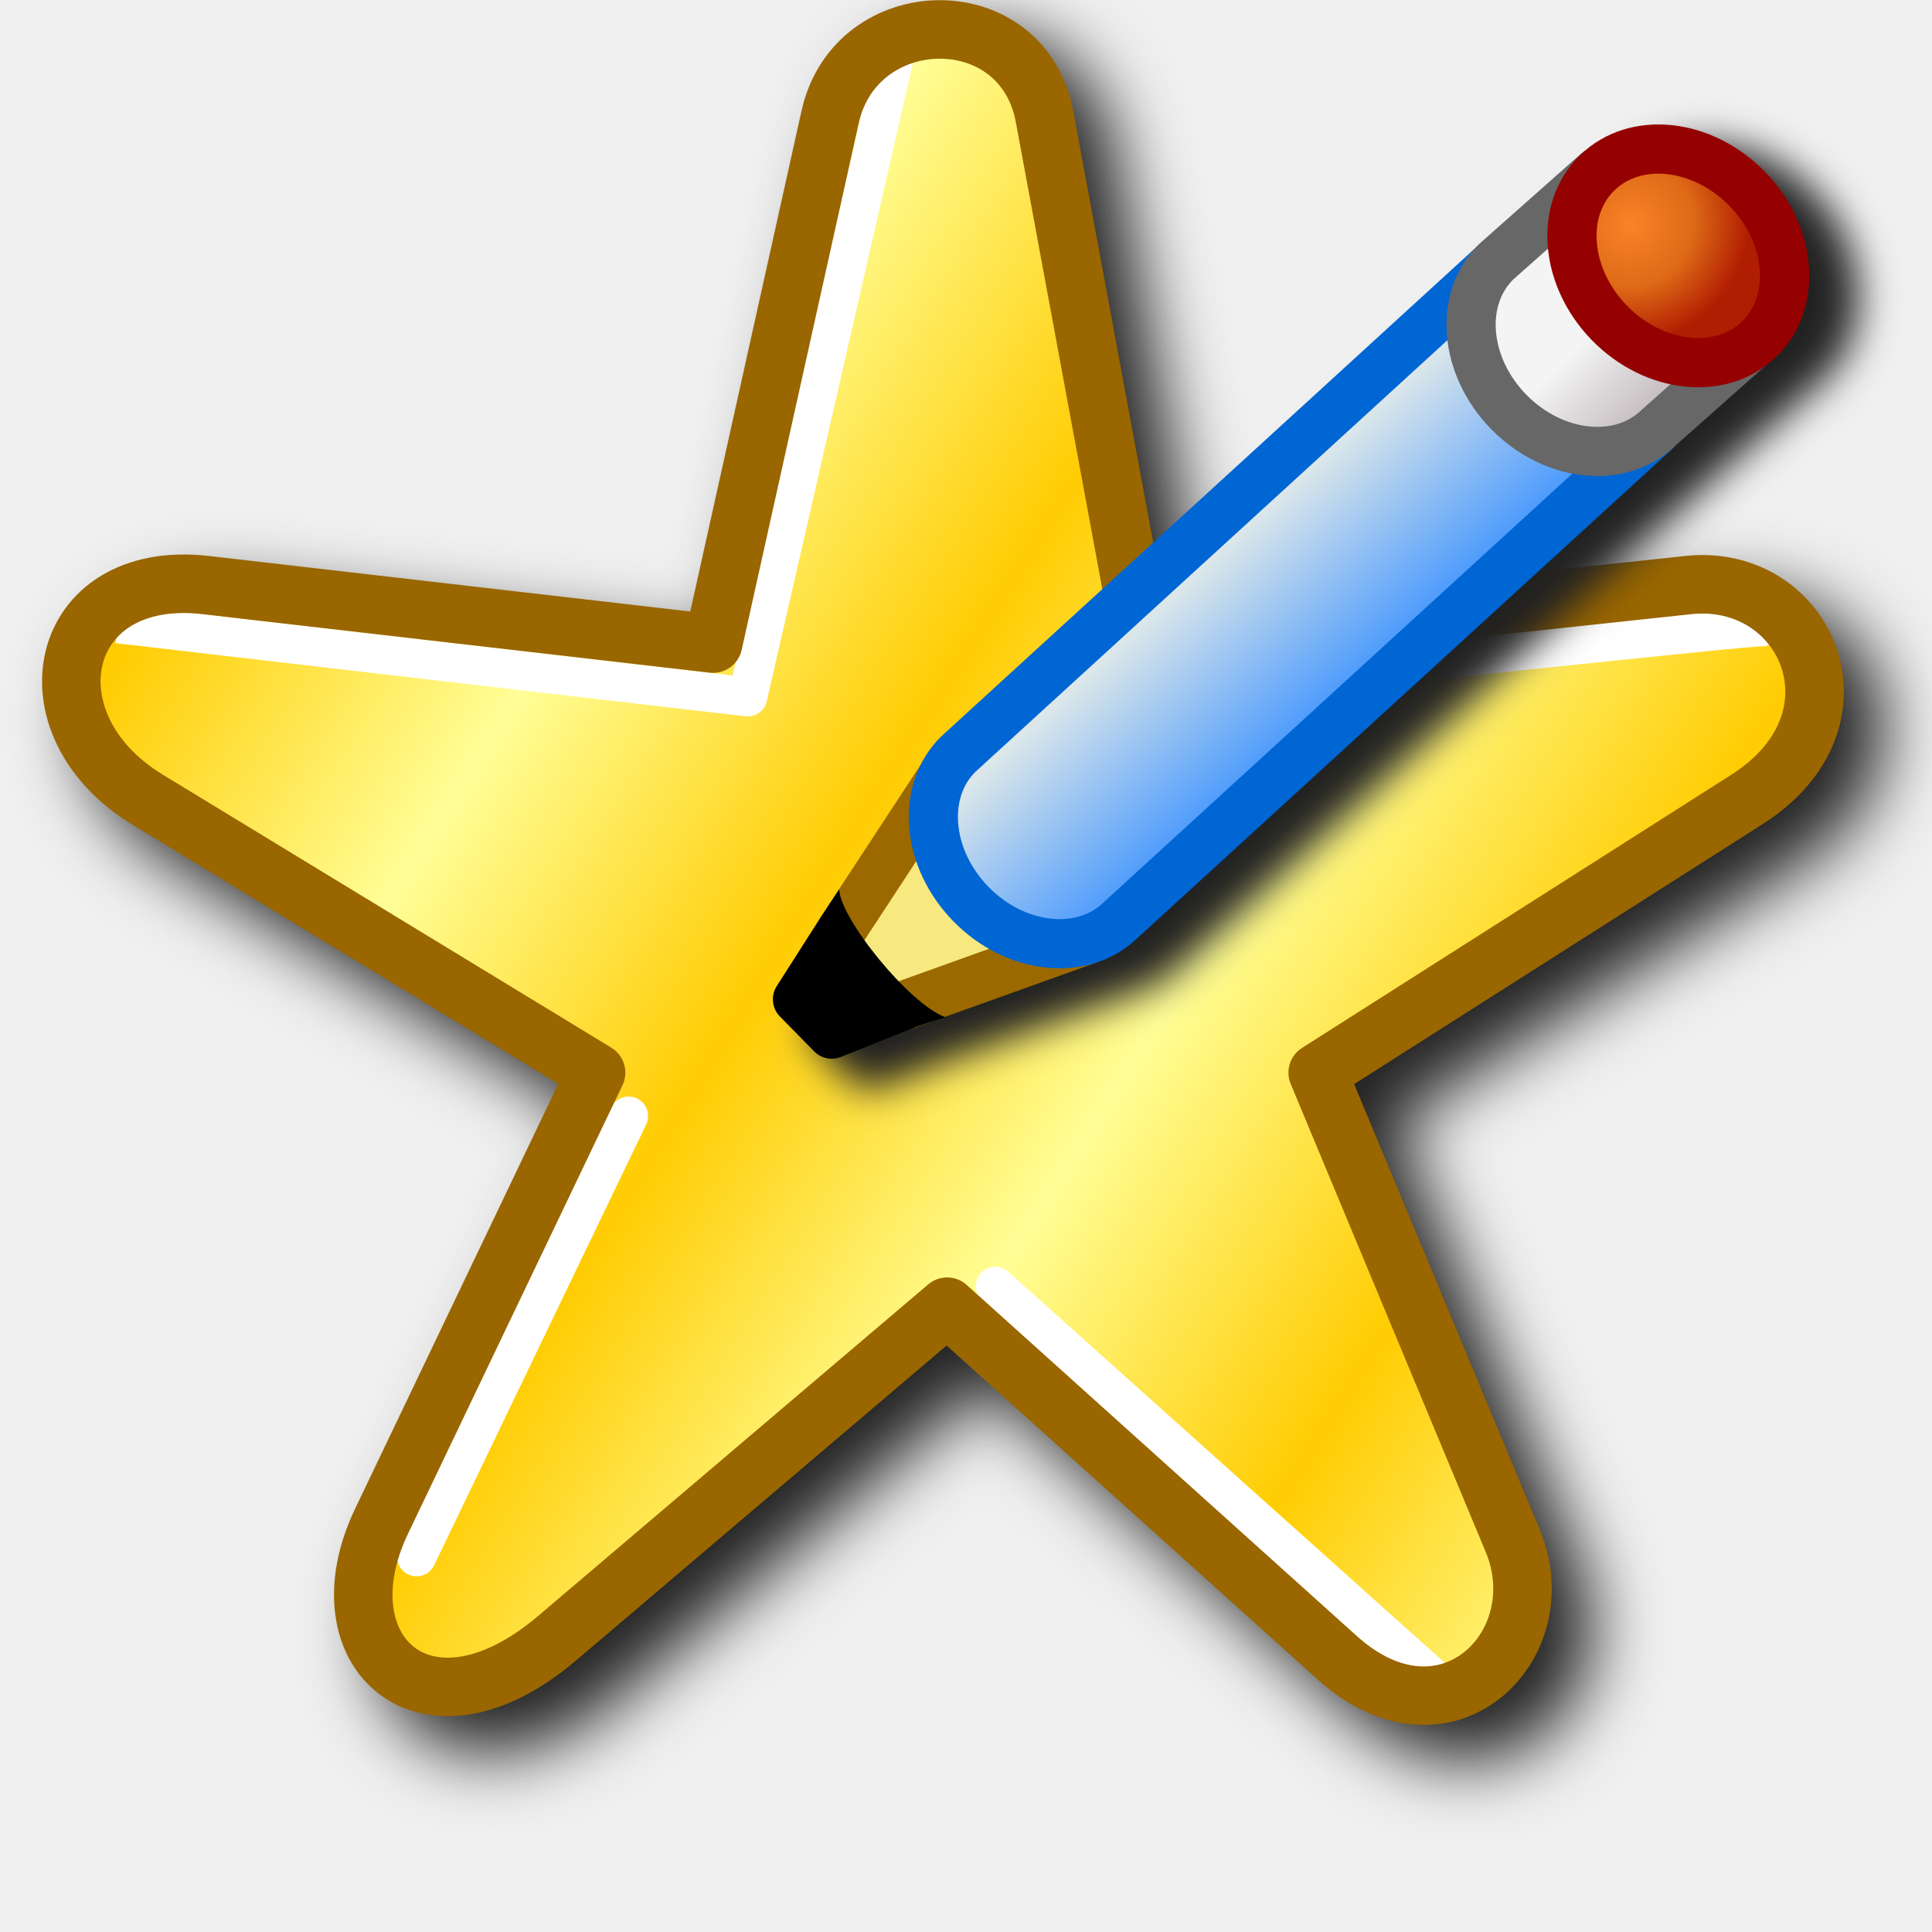
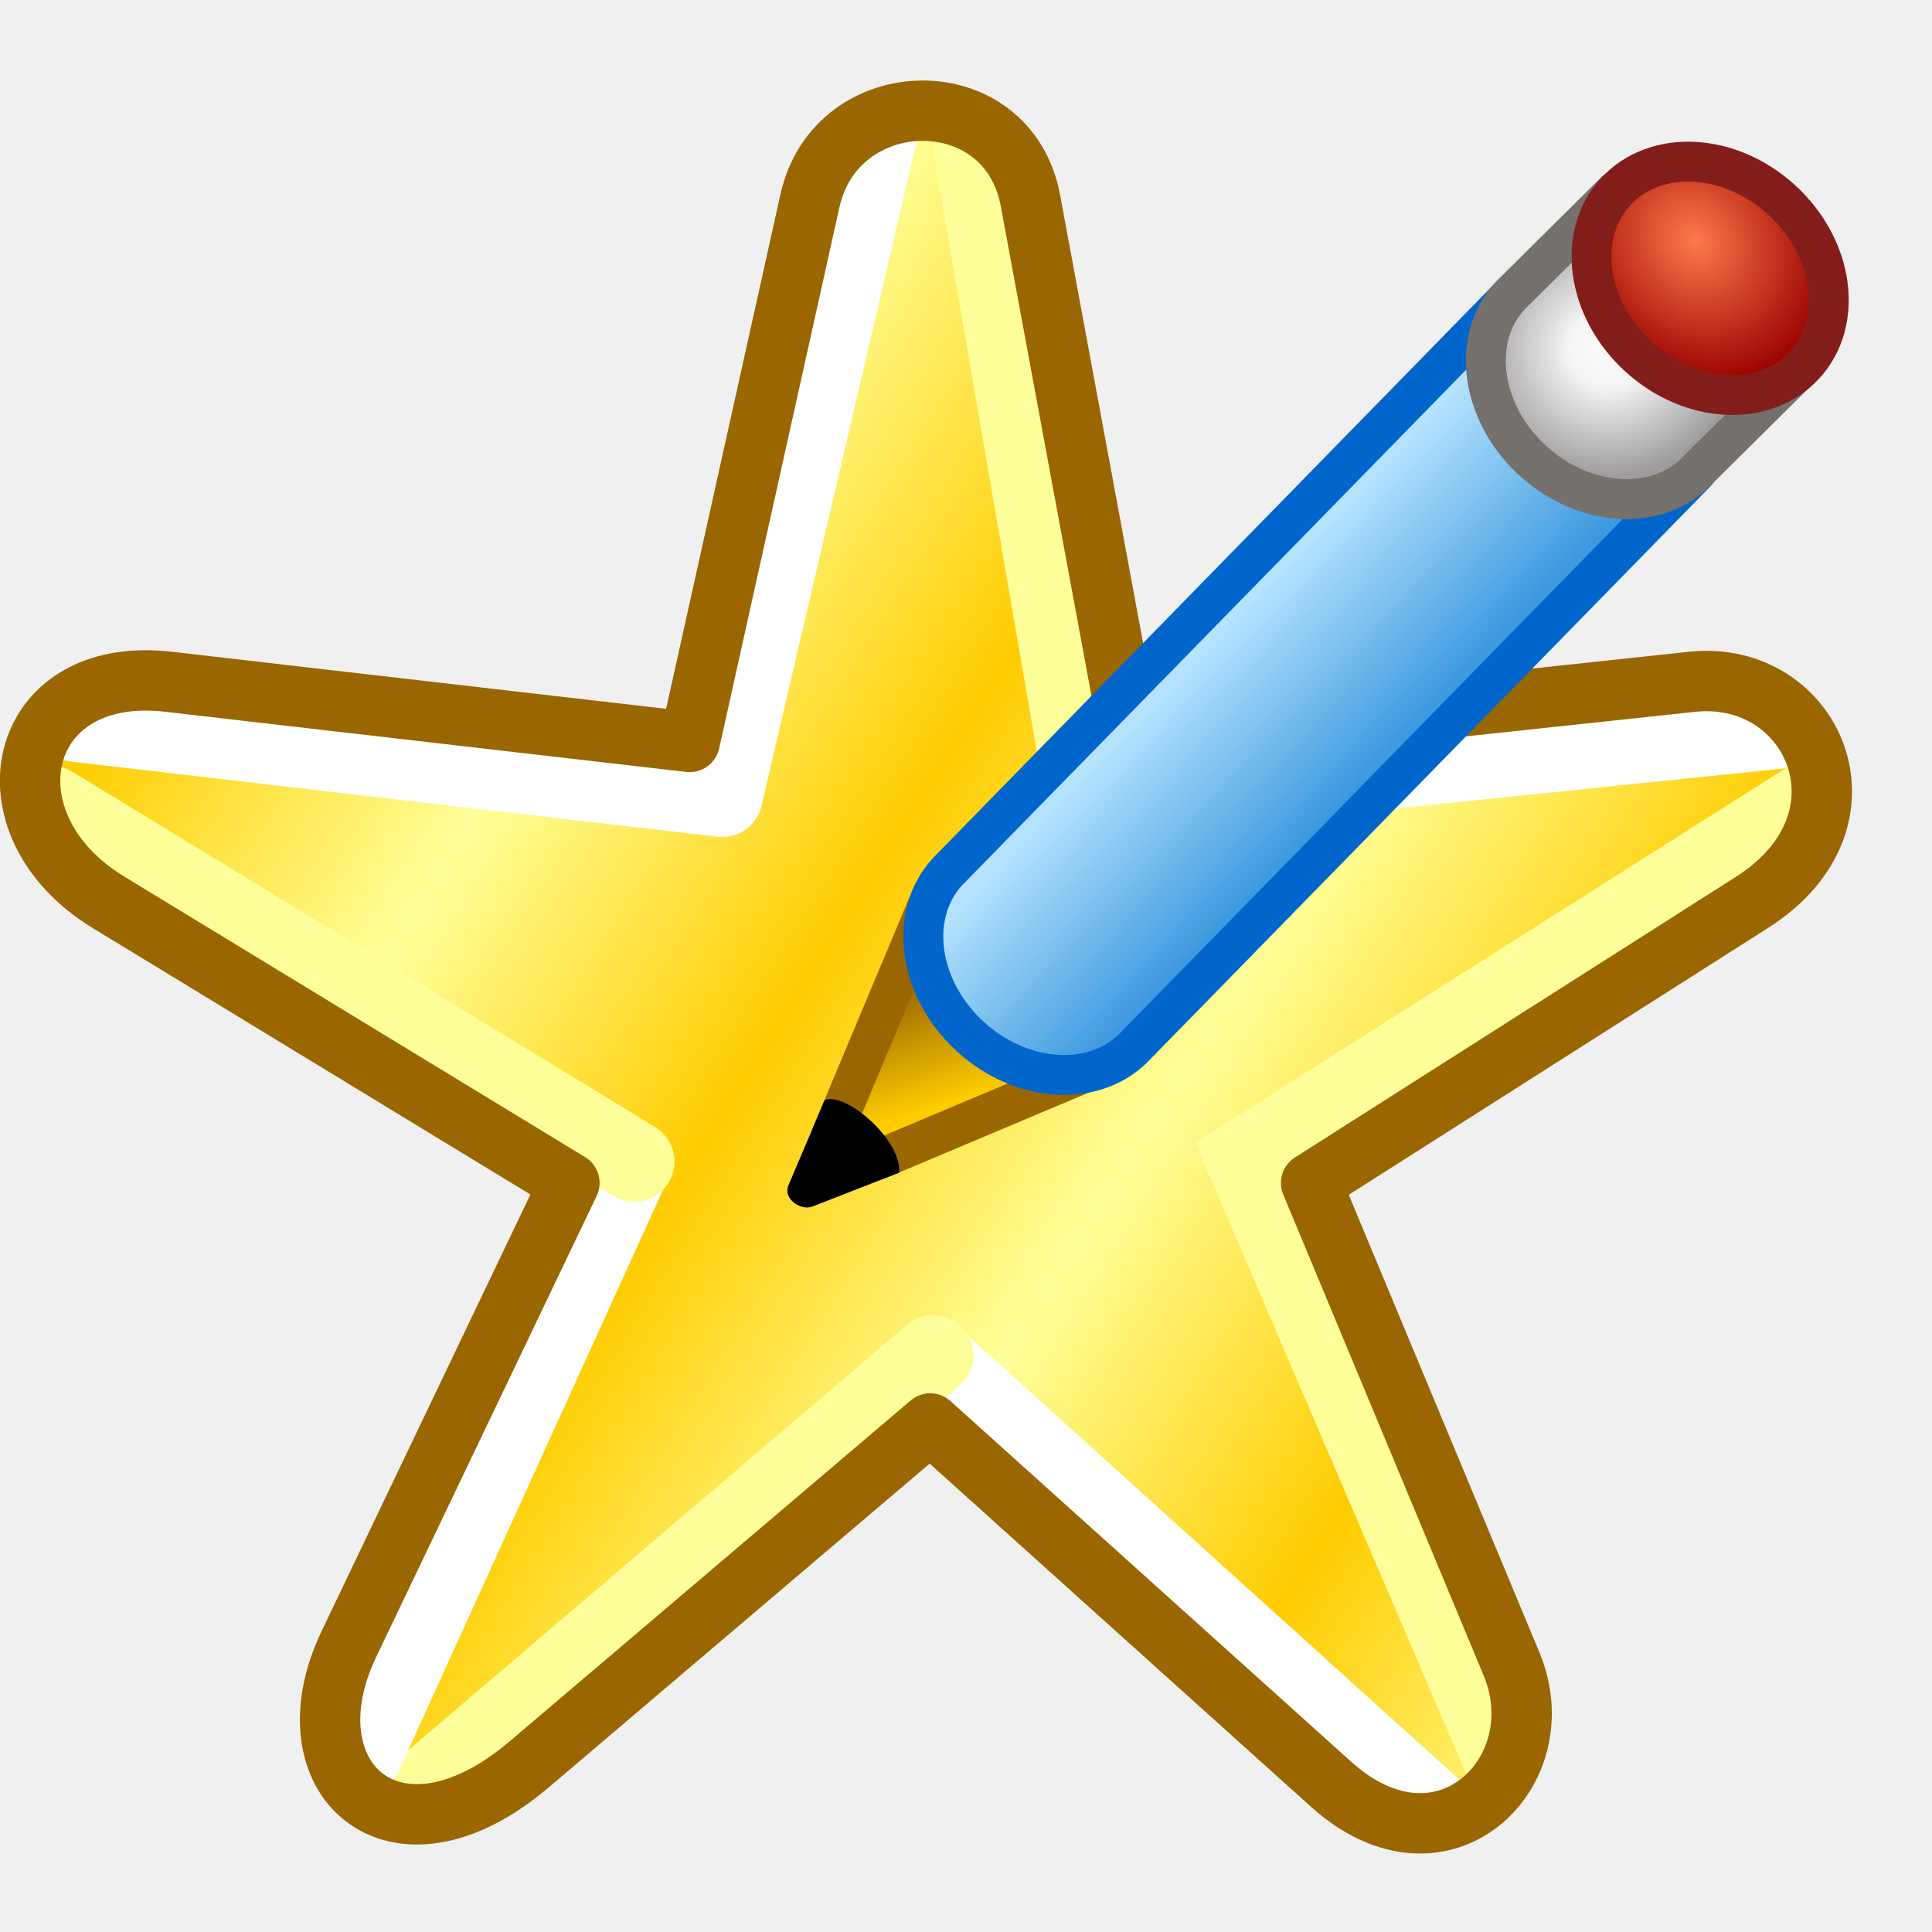
- <svg xmlns="http://www.w3.org/2000/svg" xmlns:xlink="http://www.w3.org/1999/xlink" id="svg8" version="1.1" viewBox="0 0 256 256" height="256" width="256">
+ <svg xmlns="http://www.w3.org/2000/svg" xmlns:xlink="http://www.w3.org/1999/xlink" width="48" height="48" viewBox="0 0 48 48" version="1.1" id="svg8">
  <defs id="defs2">
-     <linearGradient xlink:href="#linearGradient981" id="linearGradient922" gradientUnits="userSpaceOnUse" x1="-14.023" y1="8.467" x2="-17.727" y2="3.836" />
+     <linearGradient id="linearGradient1019">
+       <stop id="stop1015" offset="0" style="stop-color:#ffff99;stop-opacity:1" />
+       <stop style="stop-color:#ffcc00;stop-opacity:1" offset="0.2" id="stop1031" />
+       <stop style="stop-color:#ffff99;stop-opacity:1" offset="0.4" id="stop1023" />
+       <stop id="stop1033" offset="0.6" style="stop-color:#ffcc00;stop-opacity:1" />
+       <stop id="stop1029" offset="0.8" style="stop-color:#ffff99;stop-opacity:1" />
+       <stop id="stop1017" offset="1" style="stop-color:#ffcc00;stop-opacity:1" />
+     </linearGradient>
+     <linearGradient gradientTransform="matrix(0.9726585,0,0,0.9726585,4.097542,5.709723)" gradientUnits="userSpaceOnUse" y2="10.642" x2="18.748" y1="35" x1="57.568" id="linearGradient1021" xlink:href="#linearGradient1019" />
+     <linearGradient xlink:href="#linearGradient6896" id="linearGradient6898" x1="844.8" y1="587.94" x2="849.346" y2="538.797" gradientUnits="userSpaceOnUse" />
+     <linearGradient id="linearGradient6896">
+       <stop style="stop-color:#ffcc00;stop-opacity:1" offset="0" id="stop6892" />
+       <stop style="stop-color:#996600;stop-opacity:1" offset="1" id="stop6894" />
+     </linearGradient>
+     <linearGradient xlink:href="#linearGradient981" id="linearGradient922" gradientUnits="userSpaceOnUse" x1="-14.023" y1="8.467" x2="-17.727" y2="3.836" gradientTransform="matrix(13.02431,3.529733,-3.529733,13.02431,1257.77,473.7871)" />
    <linearGradient id="linearGradient981">
-       <stop id="stop977" offset="0" style="stop-color:#4f9cfc;stop-opacity:1" />
-       <stop id="stop979" offset="1" style="stop-color:#dce7ea;stop-opacity:1" />
+       <stop id="stop977" offset="0" style="stop-color:#3e9ade;stop-opacity:1" />
+       <stop id="stop979" offset="1" style="stop-color:#b4e2ff;stop-opacity:1" />
    </linearGradient>
-     <linearGradient xlink:href="#linearGradient989" id="linearGradient924" gradientUnits="userSpaceOnUse" x1="1.974" y1="2.175" x2="2.107" y2="7.985" />
+     <radialGradient xlink:href="#linearGradient989" id="radialGradient103313" cx="1203.634" cy="413.575" fx="1203.634" fy="413.575" r="64.544" gradientTransform="matrix(0.825096,0,0,0.7899363,210.5204,87.20339)" gradientUnits="userSpaceOnUse" />
    <linearGradient id="linearGradient989">
-       <stop id="stop985" offset="0" style="stop-color:#c7c0c2;stop-opacity:1" />
-       <stop style="stop-color:#f4f4f4;stop-opacity:1" offset="0.5" id="stop993" />
-       <stop id="stop987" offset="1" style="stop-color:#f4f4f4;stop-opacity:1" />
+       <stop id="stop985" offset="0" style="stop-color:#fdfbfc;stop-opacity:1" />
+       <stop style="stop-color:#f5f5f5;stop-opacity:1" offset="0.3" id="stop993" />
+       <stop id="stop987" offset="1" style="stop-color:#9e9b9c;stop-opacity:1" />
    </linearGradient>
-     <radialGradient xlink:href="#linearGradient971" id="radialGradient973-5" cx="-1.299" cy="7.316" fx="-1.299" fy="7.316" r="3.895" gradientTransform="matrix(0.9961947,-0.08715581,0.08371865,0.9569078,-0.6115737,-0.4278903)" gradientUnits="userSpaceOnUse" />
+     <radialGradient xlink:href="#linearGradient971" id="radialGradient973-5" cx="-2.106" cy="6.507" fx="-2.106" fy="6.507" r="3.895" gradientTransform="matrix(12.9731,2.249343,-2.596824,14.97719,-927.8622,-970.4335)" gradientUnits="userSpaceOnUse" />
    <linearGradient id="linearGradient971">
-       <stop id="stop967" offset="0" style="stop-color:#f98329;stop-opacity:1" />
-       <stop style="stop-color:#de6a17;stop-opacity:1" offset="0.526" id="stop975" />
-       <stop id="stop969" offset="1" style="stop-color:#b11d01;stop-opacity:1" />
+       <stop id="stop967" offset="0" style="stop-color:#ff794b;stop-opacity:1" />
+       <stop id="stop969" offset="1" style="stop-color:#990000;stop-opacity:1" />
    </linearGradient>
-     <filter height="1.098" y="-0.049" width="1.094" x="-0.047" id="filter1007" style="color-interpolation-filters:sRGB">
-       <feGaussianBlur id="feGaussianBlur1009" stdDeviation="0.906" />
-     </filter>
-     <filter height="1.098" y="-0.049" width="1.094" x="-0.047" id="filter1123" style="color-interpolation-filters:sRGB">
-       <feGaussianBlur id="feGaussianBlur1125" stdDeviation="0.889" />
-     </filter>
-     <linearGradient gradientTransform="matrix(5.168436,0,0,5.168436,-48.34546,5.714262)" gradientUnits="userSpaceOnUse" y2="10.642" x2="18.748" y1="35" x1="57.568" id="linearGradient1021" xlink:href="#linearGradient1019" />
-     <linearGradient id="linearGradient1019">
-       <stop id="stop1015" offset="0" style="stop-color:#fffe97;stop-opacity:1" />
-       <stop style="stop-color:#ffcc02;stop-opacity:1" offset="0.2" id="stop1031" />
-       <stop style="stop-color:#fffe96;stop-opacity:1" offset="0.4" id="stop1023" />
-       <stop id="stop1033" offset="0.6" style="stop-color:#ffcc02;stop-opacity:1" />
-       <stop id="stop1029" offset="0.8" style="stop-color:#fffe97;stop-opacity:1" />
-       <stop id="stop1017" offset="1" style="stop-color:#ffcc02;stop-opacity:1" />
-     </linearGradient>
-     <filter height="1.101" y="-0.051" width="1.091" x="-0.046" id="filter1378" style="color-interpolation-filters:sRGB">
-       <feGaussianBlur id="feGaussianBlur1380" stdDeviation="2.641" />
-     </filter>
  </defs>
-   <g transform="translate(-12.56771)" id="layer1">
-     <g id="g974">
-       <g id="g1162" style="mix-blend-mode:normal;fill:#050505;fill-opacity:1;stroke:none;filter:url(#filter1007)" transform="matrix(5.168436,0,0,5.168436,-48.03882,-0.1502543)">
-         <path id="path1164" style="color:#000000;font-style:normal;font-variant:normal;font-weight:normal;font-stretch:normal;font-size:medium;line-height:normal;font-family:sans-serif;font-variant-ligatures:normal;font-variant-position:normal;font-variant-caps:normal;font-variant-numeric:normal;font-variant-alternates:normal;font-variant-east-asian:normal;font-feature-settings:normal;font-variation-settings:normal;text-indent:0;text-align:start;text-decoration:none;text-decoration-line:none;text-decoration-style:solid;text-decoration-color:#000000;letter-spacing:normal;word-spacing:normal;text-transform:none;writing-mode:lr-tb;direction:ltr;text-orientation:mixed;dominant-baseline:auto;baseline-shift:baseline;text-anchor:start;white-space:normal;shape-padding:0;shape-margin:0;inline-size:0;clip-rule:nonzero;display:inline;overflow:visible;visibility:visible;opacity:1;isolation:auto;mix-blend-mode:normal;color-interpolation:sRGB;color-interpolation-filters:linearRGB;solid-color:#000000;solid-opacity:1;vector-effect:none;fill:#212121;fill-opacity:1;fill-rule:nonzero;stroke:none;stroke-width:1.5;stroke-linecap:butt;stroke-linejoin:round;stroke-miterlimit:4;stroke-dasharray:none;stroke-dashoffset:0;stroke-opacity:1;color-rendering:auto;image-rendering:auto;shape-rendering:auto;text-rendering:auto;enable-background:accumulate;stop-color:#000000;stop-opacity:1" d="M 36.854,0.803 C 35.308,0.811 33.761,1.92 33.335,3.838 L 30.481,16.678 18.153,15.256 c -2.178,-0.251 -3.81,0.868 -4.195,2.422 -0.385,1.554 0.405,3.359 2.219,4.463 l 10.92,6.648 -5.207,10.887 c -0.902,1.885 -0.644,3.791 0.605,4.748 1.25,0.957 3.21,0.718 5.057,-0.852 l 9.5,-8.076 9.514,8.561 c 1.59,1.431 3.492,1.422 4.682,0.48 1.19,-0.942 1.695,-2.686 1.012,-4.326 l -4.758,-11.416 10.469,-6.662 c 1.838,-1.169 2.409,-3.037 1.898,-4.518 -0.511,-1.481 -2.048,-2.558 -3.881,-2.361 L 42.677,16.68 40.304,3.864 C 39.943,1.917 38.401,0.795 36.854,0.803 Z" />
+   <g id="layer1" transform="translate(-12.56771)">
+     <g transform="matrix(1.024021,0,0,1.024021,-4.441224,-5.851527)" id="g1005">
+       <g id="g1" transform="translate(0,1.955996)">
+         <path id="path1035" d="M 33.343,21.759 36.939,8.112 c 0.471,-1.788 3.736,-2.072 4.186,0.03 L 44.042,21.759 58.632,20.786 c 2.239,-0.149 2.766,2.695 0.973,3.891 l -11.672,7.781 5.223,12.543 c 1.088,2.613 -2.033,4.099 -3.764,2.533 L 39.179,38.294 28.48,47.048 c -2.086,1.707 -4.251,-0.508 -3.404,-2.432 l 5.35,-12.158 -11.672,-7.781 c -1.834,-1.223 -1.152,-4.042 0.973,-3.891 z" style="fill:url(#linearGradient1021);fill-opacity:1;stroke:none;stroke-width:0.973;stroke-linecap:butt;stroke-linejoin:round;stroke-miterlimit:4;stroke-dasharray:none;stroke-opacity:1" />
+         <path style="fill:none;stroke:#ffffff;stroke-width:1.953;stroke-linecap:round;stroke-linejoin:miter;stroke-miterlimit:4;stroke-dasharray:none;stroke-opacity:1" d="M 42.958,23.165 59.74,21.437" id="path1039" />
+         <path style="fill:#ffff99;fill-rule:evenodd;stroke:#ffff99;stroke-width:1.953;stroke-linecap:round;stroke-dasharray:none" d="M 40.245,7.461 42.958,23.165" id="path1" />
+         <path style="fill:none;stroke:#ffffff;stroke-width:1.953;stroke-linecap:round;stroke-linejoin:round;stroke-miterlimit:4;stroke-dasharray:none;stroke-opacity:1" d="M 37.879,7.053 34.134,23.089 18.429,21.265" id="path1037" />
+         <path style="fill:none;stroke:#ffffff;stroke-width:1.838;stroke-linecap:round;stroke-linejoin:miter;stroke-miterlimit:4;stroke-dasharray:none;stroke-opacity:1" d="M 39.251,36.641 51.336,47.559" id="path1041" />
+         <path style="fill:#ffff99;fill-rule:evenodd;stroke:#ffff99;stroke-width:1.953;stroke-linecap:round;stroke-dasharray:none" d="M 26.912,47.168 39.251,36.641" id="path1-3-5" />
+         <path style="fill:none;stroke:#ffffff;stroke-width:1.838;stroke-linecap:round;stroke-linejoin:miter;stroke-miterlimit:4;stroke-dasharray:none;stroke-opacity:1" d="M 25.452,46.335 31.999,31.94" id="path1043" />
+         <path style="fill:#ffff99;fill-rule:evenodd;stroke:#ffff99;stroke-width:1.953;stroke-linecap:round;stroke-dasharray:none" d="M 17.859,23.317 31.999,31.94" id="path1-3" />
+         <path style="fill:none;fill-rule:evenodd;stroke:#ffff99;stroke-width:1.953;stroke-linecap:round;stroke-dasharray:none" d="M 60.392,23.262 46.835,31.861 53.03,46.297" id="path1-3-6" />
+         <path style="fill:none;fill-opacity:1;stroke:#996600;stroke-width:1.465;stroke-linecap:butt;stroke-linejoin:round;stroke-miterlimit:4;stroke-dasharray:none;stroke-opacity:1" d="M 33.343,21.759 36.261,8.628 c 0.637,-2.867 4.802,-2.957 5.35,0 l 2.432,13.131 13.617,-1.459 c 2.941,-0.315 4.594,3.354 1.459,5.35 l -10.699,6.809 4.863,11.672 c 1.092,2.621 -1.67,5.354 -4.377,2.918 l -9.727,-8.754 -9.727,8.268 c -3.284,2.791 -5.93,0.329 -4.377,-2.918 L 30.425,32.458 19.24,25.649 c -3.097,-1.885 -2.266,-5.779 1.459,-5.35 z" id="path997" />
      </g>
-       <g id="g1005" transform="translate(0,-5.714262)">
-         <g style="fill:#000000;fill-opacity:1;stroke:none;stroke-width:1.5;stroke-miterlimit:4;stroke-dasharray:none;filter:url(#filter1123)" transform="matrix(5.168436,0,0,5.168436,16.60994,5.714262)" id="g1108" />
-         <path style="fill:url(#linearGradient1021);fill-opacity:1;stroke:none;stroke-width:5.168;stroke-linecap:butt;stroke-linejoin:round;stroke-miterlimit:4;stroke-dasharray:none;stroke-opacity:1" d="m 107.058,90.993 19.105,-72.515 c 2.503,-9.499 19.849,-11.011 22.243,0.157 l 15.505,72.358 77.527,-5.168 c 11.899,-0.793 14.696,14.322 5.168,20.674 l -62.021,41.347 27.754,66.651 c 5.782,13.886 -10.805,21.78 -20.001,13.46 L 138.068,178.857 81.215,225.373 C 70.129,234.443 58.628,222.675 63.126,212.452 l 28.426,-64.605 -62.021,-41.347 c -9.745,-6.497 -6.121,-21.48 5.168,-20.674 z" id="path1035" />
-         <path id="path1037" d="M 131.16,12.85 111.647,98.061 28.197,88.373" style="fill:none;stroke:#ffffff;stroke-width:5.168;stroke-linecap:butt;stroke-linejoin:round;stroke-miterlimit:4;stroke-dasharray:none;stroke-opacity:1" />
-         <path id="path1039" d="m 168.799,96.768 c 0,0 77.166,-8.309 77.221,-7.992" style="fill:none;stroke:#ffffff;stroke-width:5.168;stroke-linecap:round;stroke-linejoin:miter;stroke-miterlimit:4;stroke-dasharray:none;stroke-opacity:1" />
-         <path id="path1041" d="m 144.443,176.153 58.455,52.366" style="fill:none;stroke:#ffffff;stroke-width:5.168;stroke-linecap:round;stroke-linejoin:miter;stroke-miterlimit:4;stroke-dasharray:none;stroke-opacity:1" />
-         <path id="path1043" d="M 67.764,211.999 95.86,153.595" style="fill:none;stroke:#ffffff;stroke-width:5.168;stroke-linecap:round;stroke-linejoin:miter;stroke-miterlimit:4;stroke-dasharray:none;stroke-opacity:1" />
-         <path id="path997" d="m 107.058,90.993 15.505,-69.774 c 3.385,-15.233 25.517,-15.711 28.426,0 l 12.921,69.774 72.358,-7.753 c 15.627,-1.674 24.412,17.825 7.753,28.426 l -56.853,36.179 25.842,62.021 c 5.802,13.926 -8.873,28.452 -23.258,15.505 L 138.068,178.857 86.384,222.789 C 68.935,237.62 54.875,224.535 63.126,207.283 l 28.426,-59.437 -59.437,-36.179 C 15.658,101.65 20.073,80.957 39.868,83.241 Z" style="fill:none;fill-opacity:1;stroke:#996600;stroke-width:7.753;stroke-linecap:butt;stroke-linejoin:round;stroke-miterlimit:4;stroke-dasharray:none;stroke-opacity:1" />
-       </g>
-     </g>
-     <g id="g1391">
-       <path id="path1349" style="color:#000000;font-style:normal;font-variant:normal;font-weight:normal;font-stretch:normal;font-size:medium;line-height:normal;font-family:sans-serif;font-variant-ligatures:normal;font-variant-position:normal;font-variant-caps:normal;font-variant-numeric:normal;font-variant-alternates:normal;font-variant-east-asian:normal;font-feature-settings:normal;font-variation-settings:normal;text-indent:0;text-align:start;text-decoration:none;text-decoration-line:none;text-decoration-style:solid;text-decoration-color:#000000;letter-spacing:normal;word-spacing:normal;text-transform:none;writing-mode:lr-tb;direction:ltr;text-orientation:mixed;dominant-baseline:auto;baseline-shift:baseline;text-anchor:start;white-space:normal;shape-padding:0;shape-margin:0;inline-size:0;clip-rule:nonzero;display:inline;overflow:visible;visibility:visible;isolation:auto;mix-blend-mode:normal;color-interpolation:sRGB;color-interpolation-filters:linearRGB;solid-color:#000000;solid-opacity:1;vector-effect:none;fill:#212121;fill-opacity:1;fill-rule:nonzero;stroke:none;stroke-width:6.593;stroke-linecap:round;stroke-linejoin:round;stroke-miterlimit:4;stroke-dasharray:none;stroke-dashoffset:0;stroke-opacity:1;filter:url(#filter1378);color-rendering:auto;image-rendering:auto;shape-rendering:auto;text-rendering:auto;enable-background:accumulate;stop-color:#000000" d="m 238.691,19.076 c -3.641,-0.019 -7.158,1.132 -9.97,3.597 a 3.296,3.296 0 0 0 -0.47,0.348 l -13.565,12.026 -0.057,0.055 c -0.187,0.183 -0.366,0.371 -0.541,0.561 l -71.445,65.341 a 3.296,3.296 0 0 0 -0.079,0.073 c -1.127,1.101 -2.01,2.345 -2.694,3.672 l -13.081,19.962 c -0.194,0.293 -0.176,0.269 -0.383,0.581 l -5.91,9.265 c -0.834,1.313 -0.637,3.031 0.474,4.121 l 4.587,4.66 c 0.933,0.917 2.321,1.195 3.536,0.709 l 9.691,-3.886 a 3.296,3.296 0 0 0 0.512,-0.138 l 1.934,-0.693 c 1.132,-0.363 1.892,-0.599 1.892,-0.599 -0.031,-0.011 -0.067,-0.034 -0.099,-0.045 l 19.887,-7.129 a 3.297,3.297 0 0 0 0.162,-0.063 c 2.144,-0.654 4.139,-1.786 5.839,-3.447 l -0.079,0.075 71.769,-65.638 a 3.296,3.296 0 0 0 0.377,-0.409 l 11.971,-10.614 c 0.534,-0.392 1.055,-0.812 1.545,-1.29 6.627,-6.475 5.434,-17.588 -1.6,-24.788 -3.957,-4.05 -9.196,-6.282 -14.201,-6.308 z" />
-       <g transform="matrix(4.094186,-0.3101267,0.3101267,4.094186,244.0604,53.16419)" id="g1022-1">
-         <path style="fill:#f7e97f;fill-opacity:1;stroke:#9b6900;stroke-width:1.587;stroke-linecap:round;stroke-linejoin:round;stroke-miterlimit:4;stroke-dasharray:none;stroke-opacity:1" d="m -28.446,17.346 5.824,-1.604 -3.836,-6.085 -3.969,5.159" id="path963-2" />
-         <g id="g995-7" style="opacity:1">
-           <path style="color:#000000;font-style:normal;font-variant:normal;font-weight:normal;font-stretch:normal;font-size:medium;line-height:normal;font-family:sans-serif;font-variant-ligatures:normal;font-variant-position:normal;font-variant-caps:normal;font-variant-numeric:normal;font-variant-alternates:normal;font-variant-east-asian:normal;font-feature-settings:normal;font-variation-settings:normal;text-indent:0;text-align:start;text-decoration:none;text-decoration-line:none;text-decoration-style:solid;text-decoration-color:#000000;letter-spacing:normal;word-spacing:normal;text-transform:none;writing-mode:lr-tb;direction:ltr;text-orientation:mixed;dominant-baseline:auto;baseline-shift:baseline;text-anchor:start;white-space:normal;shape-padding:0;shape-margin:0;inline-size:0;clip-rule:nonzero;display:inline;overflow:visible;visibility:visible;isolation:auto;mix-blend-mode:normal;color-interpolation:sRGB;color-interpolation-filters:linearRGB;solid-color:#000000;solid-opacity:1;vector-effect:none;fill:#000000;fill-opacity:1;fill-rule:nonzero;stroke:none;stroke-width:1.587;stroke-linecap:butt;stroke-linejoin:round;stroke-miterlimit:4;stroke-dasharray:none;stroke-dashoffset:0;stroke-opacity:1;color-rendering:auto;image-rendering:auto;shape-rendering:auto;text-rendering:auto;enable-background:accumulate;stop-color:#000000;stop-opacity:1" d="m -30.427,14.817 -1.587,2.117 0.926,1.058 2.514,-0.794 c -0.919,-0.703 -1.437,-1.527 -1.852,-2.381 z" id="path997-0" />
-           <path style="color:#000000;font-style:normal;font-variant:normal;font-weight:normal;font-stretch:normal;font-size:medium;line-height:normal;font-family:sans-serif;font-variant-ligatures:normal;font-variant-position:normal;font-variant-caps:normal;font-variant-numeric:normal;font-variant-alternates:normal;font-variant-east-asian:normal;font-feature-settings:normal;font-variation-settings:normal;text-indent:0;text-align:start;text-decoration:none;text-decoration-line:none;text-decoration-style:solid;text-decoration-color:#000000;letter-spacing:normal;word-spacing:normal;text-transform:none;writing-mode:lr-tb;direction:ltr;text-orientation:mixed;dominant-baseline:auto;baseline-shift:baseline;text-anchor:start;white-space:normal;shape-padding:0;shape-margin:0;inline-size:0;clip-rule:nonzero;display:inline;overflow:visible;visibility:visible;isolation:auto;mix-blend-mode:normal;color-interpolation:sRGB;color-interpolation-filters:linearRGB;solid-color:#000000;solid-opacity:1;vector-effect:none;fill:#000000;fill-opacity:1;fill-rule:nonzero;stroke:none;stroke-width:1.587;stroke-linecap:butt;stroke-linejoin:round;stroke-miterlimit:4;stroke-dasharray:none;stroke-dashoffset:0;stroke-opacity:1;color-rendering:auto;image-rendering:auto;shape-rendering:auto;text-rendering:auto;enable-background:accumulate;stop-color:#000000;stop-opacity:1" d="m -31.062,14.34 -1.588,2.117 c -0.224,0.3 -0.208,0.716 0.039,0.998 l 1.017,1.203 c 0.207,0.237 0.535,0.329 0.836,0.234 l 2.514,-0.793 c 0.653,-0.166 0.952,-0.228 0.952,-0.228 -1.116,-0.49 -3.149,-3.419 -3.113,-4.378 0,0 -0.301,0.392 -0.656,0.847 z" id="path999-9" />
-         </g>
-         <path d="M -2.99,0.711 -21.417,15.166 c -1.312,1.101 -3.454,0.709 -4.784,-0.876 -1.33,-1.585 -1.344,-3.762 -0.032,-4.863 L -7.805,-5.027" style="fill:url(#linearGradient922);fill-opacity:1;stroke:#0066d4;stroke-width:1.587;stroke-linecap:round;stroke-linejoin:round;stroke-miterlimit:4;stroke-dasharray:none;stroke-opacity:1" id="path930-5-3" />
-         <path id="path930-6" style="fill:url(#linearGradient924);fill-opacity:1;stroke:#676767;stroke-width:1.587;stroke-linecap:round;stroke-miterlimit:4;stroke-dasharray:none;stroke-opacity:1" transform="rotate(140)" d="m -1.701,1.175 4.341,0.21 c 1.713,0 3.102,1.677 3.102,3.746 0,2.069 -1.389,3.746 -3.102,3.746 l -4.341,-0.21" />
-         <ellipse transform="rotate(140)" cx="-1.691" cy="4.906" rx="3.102" ry="3.746" id="path930-7-0" style="fill:url(#radialGradient973-5);fill-opacity:1;stroke:#950000;stroke-width:1.588;stroke-linecap:round;stroke-miterlimit:4;stroke-dasharray:none;stroke-opacity:1" />
+       <g id="g220242" style="stroke-width:15.731;stroke-miterlimit:4;stroke-dasharray:none" transform="matrix(0.05675369,-0.02373474,0.02373474,0.05675369,-22.47036,19.21593)">
+         <path id="path963-2" d="M 815.339,598.206 907.18,597.96 873.816,510 800.944,581.742" style="fill:url(#linearGradient6898);fill-opacity:1;stroke:#996600;stroke-width:15.731;stroke-linecap:round;stroke-linejoin:round;stroke-miterlimit:4;stroke-dasharray:none;stroke-opacity:1" />
+         <path id="path930-5-3" style="fill:url(#linearGradient922);fill-opacity:1;stroke:#0066cc;stroke-width:15.731;stroke-linecap:round;stroke-linejoin:round;stroke-miterlimit:4;stroke-dasharray:none;stroke-opacity:1" d="M 1216.316,472.5 925.301,595.723 c -20.977,9.709 -47.488,-2.956 -59.213,-28.289 -11.725,-25.333 -4.224,-53.74 16.753,-63.449 L 1173.857,380.762" />
+         <path d="m 1271.945,449.75 -54.352,22.034 c -20.977,9.709 -47.488,-2.956 -59.213,-28.289 -11.725,-25.333 -4.224,-53.74 16.753,-63.449 l 54.352,-22.034" style="fill:url(#radialGradient103313);fill-opacity:1;stroke:#74706b;stroke-width:15.731;stroke-linecap:round;stroke-miterlimit:4;stroke-dasharray:none;stroke-opacity:1" id="path930-6" />
+         <ellipse style="fill:url(#radialGradient973-5);fill-opacity:1;stroke:#831d19;stroke-width:15.731;stroke-linecap:round;stroke-miterlimit:4;stroke-dasharray:none;stroke-opacity:1" id="path930-7-0" ry="50.544" rx="41.854" cy="-892.063" cx="-965.256" transform="rotate(155.1635)" />
+         <path style="fill:#000000;fill-opacity:1;stroke:none;stroke-width:15.731;stroke-linecap:butt;stroke-linejoin:miter;stroke-miterlimit:4;stroke-dasharray:none;stroke-opacity:1" d="m 777.254,593.912 26.123,-25.478 c 8.5,-0.5 22.147,25.696 16.147,37.696 l -36.722,-0.873 c -4.999,-0.119 -9.598,-7.395 -5.549,-11.344 z" id="path1716" />
      </g>
    </g>
  </g>
</svg>
